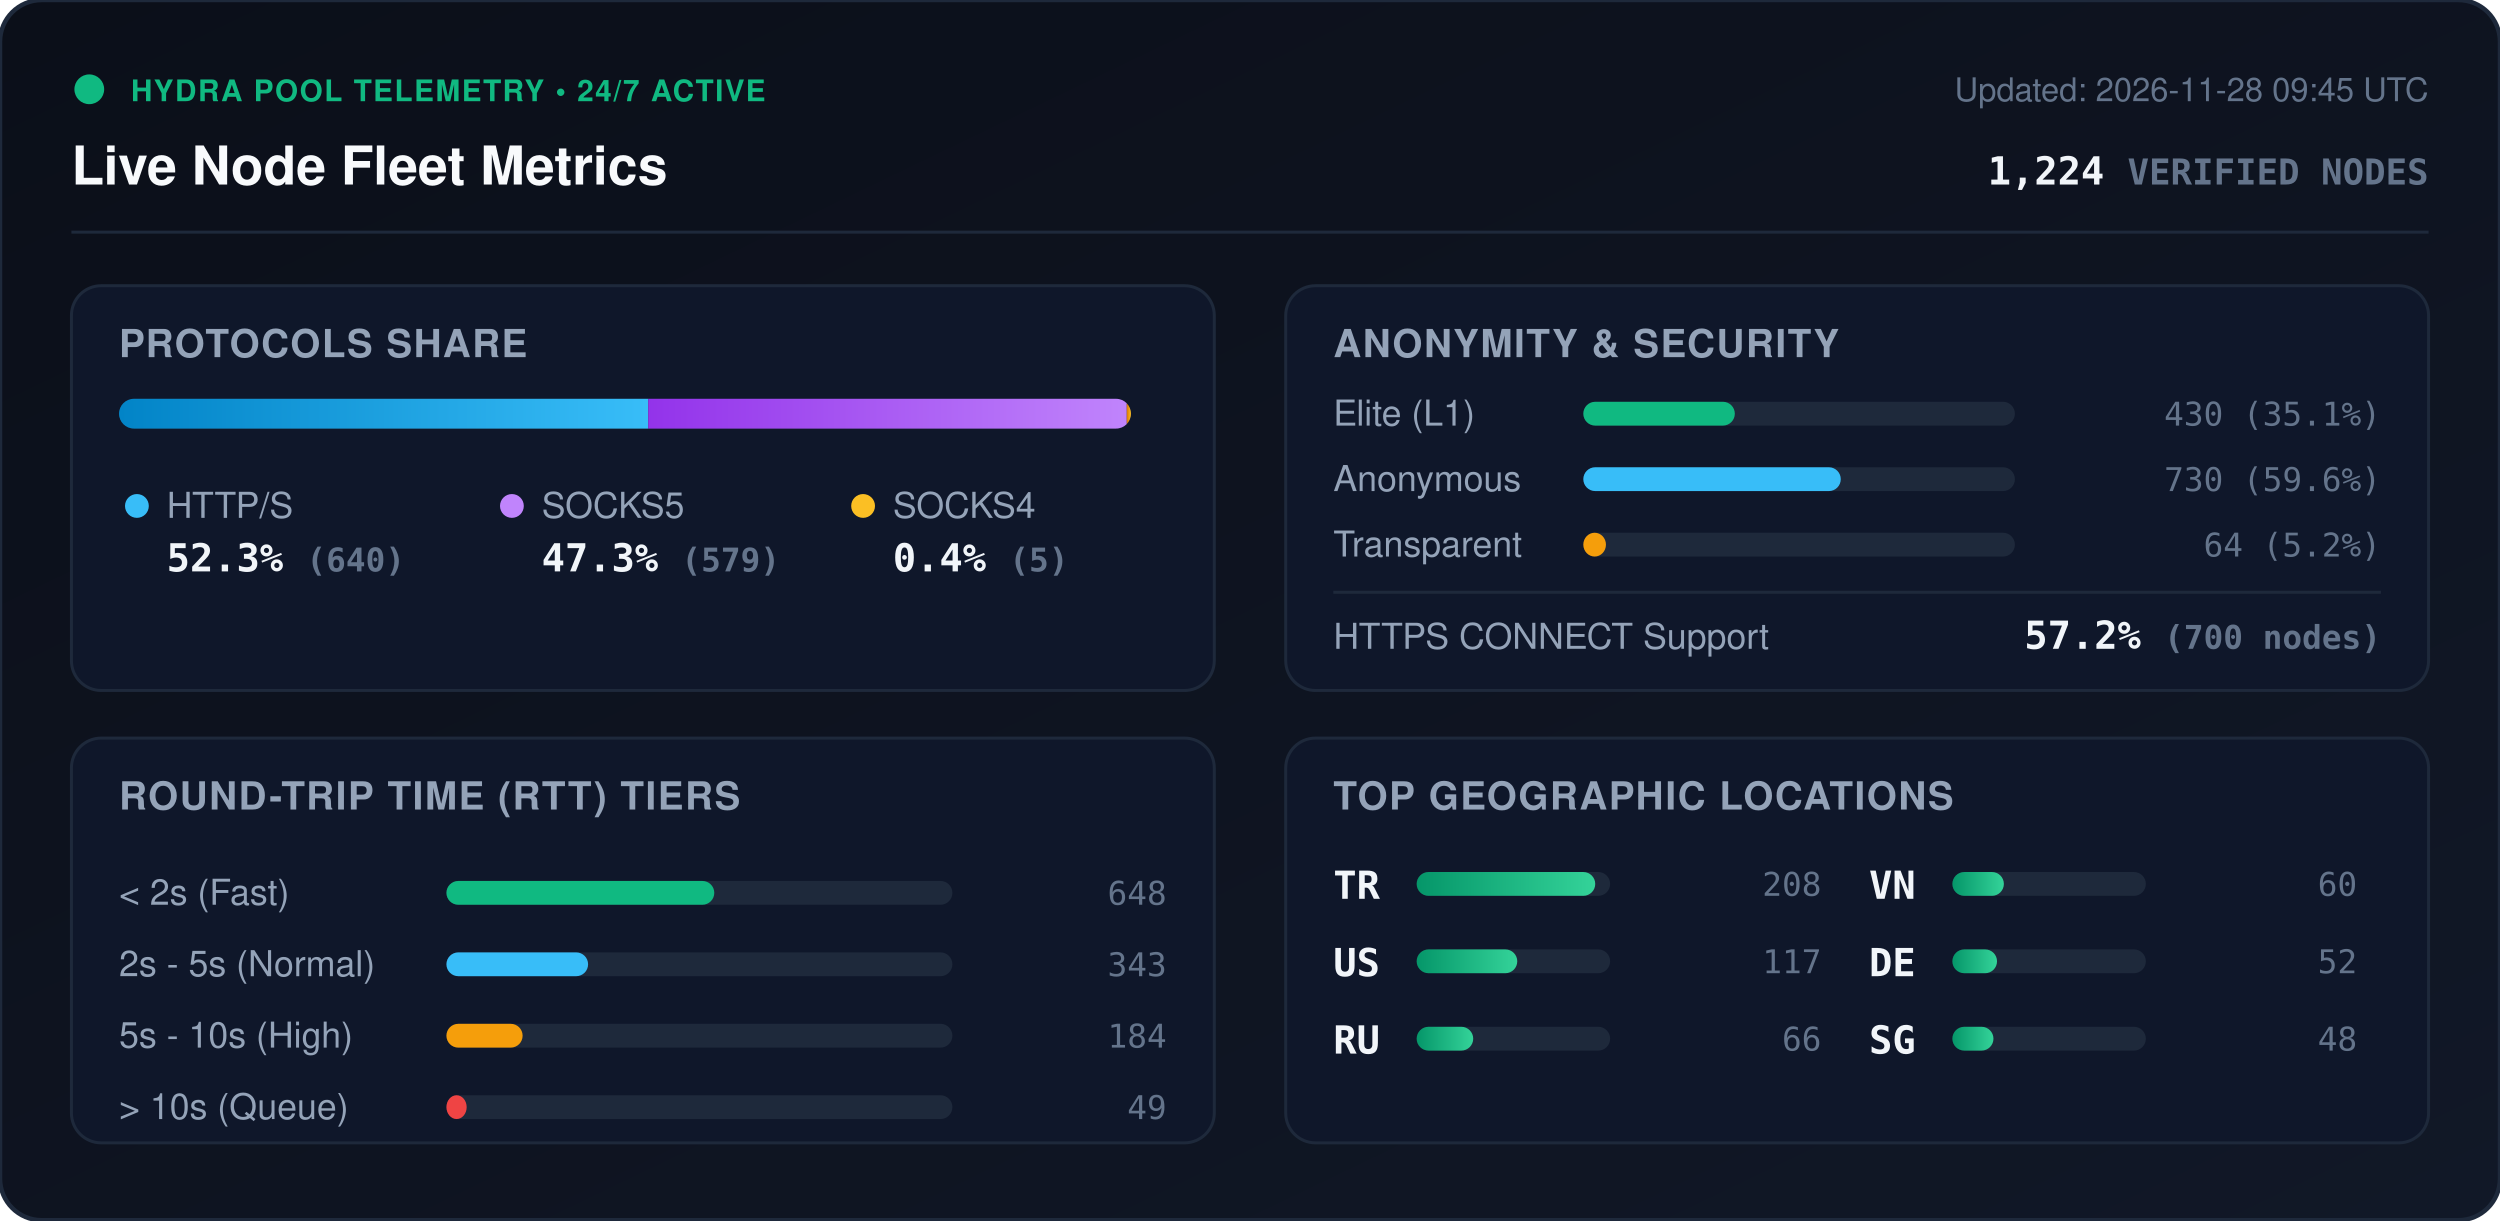
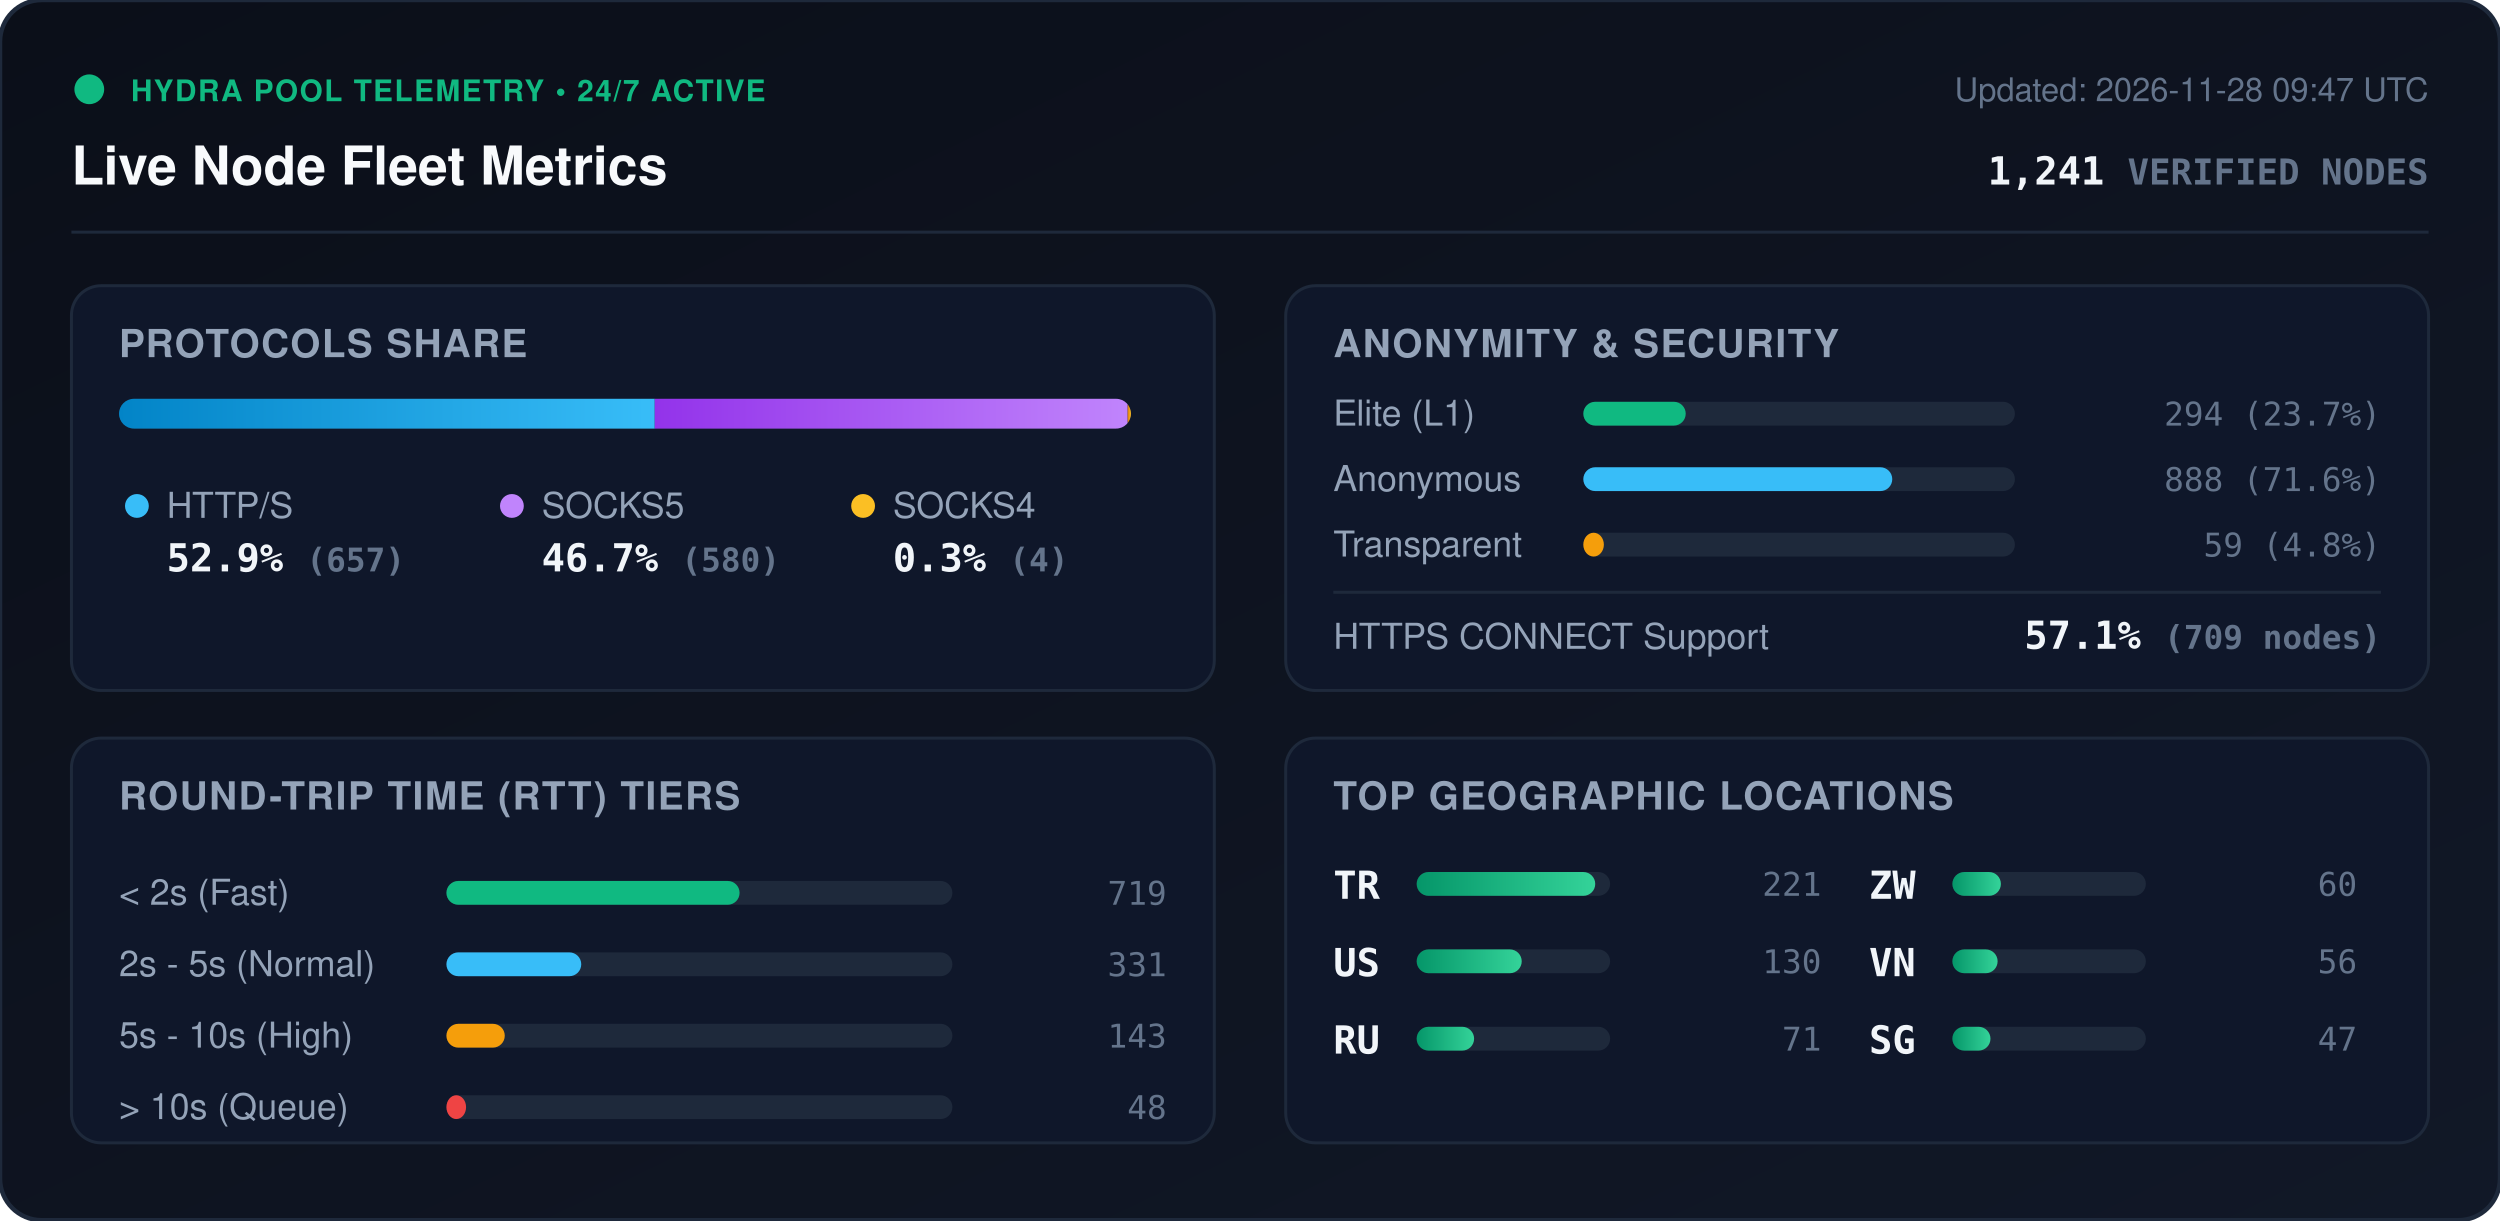
<svg xmlns="http://www.w3.org/2000/svg" viewBox="0 0 840 410" width="840" height="410" style="max-width: 100%; height: auto;">
  <defs>
    <linearGradient id="bg" x1="0%" y1="0%" x2="100%" y2="100%">
      <stop offset="0%" stop-color="#0b0f19" />
      <stop offset="100%" stop-color="#111827" />
    </linearGradient>
    <linearGradient id="bar-http" x1="0%" y1="0%" x2="100%" y2="0%">
      <stop offset="0%" stop-color="#0284c7" />
      <stop offset="100%" stop-color="#38bdf8" />
    </linearGradient>
    <linearGradient id="bar-socks5" x1="0%" y1="0%" x2="100%" y2="0%">
      <stop offset="0%" stop-color="#9333ea" />
      <stop offset="100%" stop-color="#c084fc" />
    </linearGradient>
    <linearGradient id="bar-socks4" x1="0%" y1="0%" x2="100%" y2="0%">
      <stop offset="0%" stop-color="#d97706" />
      <stop offset="100%" stop-color="#fbbf24" />
    </linearGradient>
    <linearGradient id="bar-green" x1="0%" y1="0%" x2="100%" y2="0%">
      <stop offset="0%" stop-color="#059669" />
      <stop offset="100%" stop-color="#34d399" />
    </linearGradient>
    <clipPath id="prog-track-clip">
      <rect width="340.0" height="10" rx="5" />
    </clipPath>
    <style>
      .title { font: 700 18px -apple-system, BlinkMacSystemFont, 'Segoe UI', Helvetica, Arial, sans-serif; fill: #f8fafc; }
      .sub { font: 500 11px -apple-system, BlinkMacSystemFont, 'Segoe UI', Helvetica, Arial, sans-serif; fill: #64748b; }
      .section-hdr { font: 600 13px -apple-system, BlinkMacSystemFont, 'Segoe UI', Helvetica, Arial, sans-serif; fill: #94a3b8; letter-spacing: 0.5px; }
      .metric-val { font: 700 13px -apple-system, BlinkMacSystemFont, 'Segoe UI', Helvetica, Arial, sans-serif; fill: #f1f5f9; }
      .metric-lbl { font: 500 12px -apple-system, BlinkMacSystemFont, 'Segoe UI', Helvetica, Arial, sans-serif; fill: #94a3b8; }
      .badge-txt { font: 700 10px -apple-system, BlinkMacSystemFont, 'Segoe UI', Helvetica, Arial, sans-serif; fill: #10b981; letter-spacing: 0.5px; }
      .mono { font-family: ui-monospace, SFMono-Regular, Menlo, Monaco, Consolas, monospace; }
      .pulse { animation: beacon 2s infinite ease-in-out; }
      @keyframes beacon { 0%, 100% { opacity: 1; } 50% { opacity: 0.35; } }
    </style>
  </defs>
  <rect width="840" height="410" rx="14" fill="url(#bg)" stroke="#1e293b" stroke-width="1.5" />
  <g transform="translate(24, 24)">
    <circle cx="6" cy="6" r="5" fill="#10b981" class="pulse" />
    <text x="20" y="10" class="badge-txt">HYDRA POOL TELEMETRY • 24/7 ACTIVE</text>
    <text x="0" y="38" class="title">Live Node Fleet Metrics</text>
-     <text x="792" y="10" text-anchor="end" class="sub">Updated: 2026-11-28 09:45 UTC</text>
-     <text x="792" y="38" text-anchor="end" class="metric-val mono" fill="#38bdf8">1,224 <tspan font-size="12" fill="#64748b">VERIFIED NODES</tspan>
+     <text x="792" y="10" text-anchor="end" class="sub">Updated: 2026-11-28 09:47 UTC</text>
+     <text x="792" y="38" text-anchor="end" class="metric-val mono" fill="#38bdf8">1,241 <tspan font-size="12" fill="#64748b">VERIFIED NODES</tspan>
    </text>
  </g>
  <line x1="24" y1="78" x2="816" y2="78" stroke="#1e293b" stroke-width="1" />
  <g transform="translate(24, 96)">
    <rect width="384" height="136" rx="10" fill="#0f172a" stroke="#1e293b" />
    <text x="16" y="24" class="section-hdr">PROTOCOLS SHARE</text>
    <g transform="translate(16, 38)">
      <rect width="340.0" height="10" rx="5" fill="#1e293b" />
      <g clip-path="url(#prog-track-clip)">
-         <rect x="0" width="177.8" height="10" fill="url(#bar-http)" />
-         <rect x="177.8" width="160.8" height="10" fill="url(#bar-socks5)" />
-         <rect x="338.6" width="1.4" height="10" fill="url(#bar-socks4)" />
+         <rect x="0" width="180.0" height="10" fill="url(#bar-http)" />
+         <rect x="180.0" width="158.9" height="10" fill="url(#bar-socks5)" />
+         <rect x="338.9" width="1.1" height="10" fill="url(#bar-socks4)" />
      </g>
    </g>
    <g transform="translate(16, 68)">
      <circle cx="6" cy="6" r="4" fill="#38bdf8" />
      <text x="16" y="10" class="metric-lbl">HTTP/S</text>
-       <text x="16" y="28" class="metric-val mono">52.3% <tspan font-size="11" fill="#64748b">(640)</tspan>
+       <text x="16" y="28" class="metric-val mono">52.9% <tspan font-size="11" fill="#64748b">(657)</tspan>
      </text>
      <circle cx="132" cy="6" r="4" fill="#c084fc" />
      <text x="142" y="10" class="metric-lbl">SOCKS5</text>
-       <text x="142" y="28" class="metric-val mono">47.3% <tspan font-size="11" fill="#64748b">(579)</tspan>
+       <text x="142" y="28" class="metric-val mono">46.7% <tspan font-size="11" fill="#64748b">(580)</tspan>
      </text>
      <circle cx="250" cy="6" r="4" fill="#fbbf24" />
      <text x="260" y="10" class="metric-lbl">SOCKS4</text>
-       <text x="260" y="28" class="metric-val mono">0.4% <tspan font-size="11" fill="#64748b">(5)</tspan>
+       <text x="260" y="28" class="metric-val mono">0.3% <tspan font-size="11" fill="#64748b">(4)</tspan>
      </text>
    </g>
  </g>
  <g transform="translate(432, 96)">
    <rect width="384" height="136" rx="10" fill="#0f172a" stroke="#1e293b" />
    <text x="16" y="24" class="section-hdr">ANONYMITY &amp; SECURITY</text>
    <text x="16" y="47" class="metric-lbl">Elite (L1)</text>
    <rect x="100" y="39" width="145.0" height="8" rx="4" fill="#1e293b" />
-     <rect x="100" y="39" width="50.9" height="8" rx="4" fill="#10b981" />
-     <text x="368" y="47" text-anchor="end" class="mono sub" fill="#e2e8f0">430 (35.1%)</text>
+     <rect x="100" y="39" width="34.4" height="8" rx="4" fill="#10b981" />
+     <text x="368" y="47" text-anchor="end" class="mono sub" fill="#e2e8f0">294 (23.7%)</text>
    <text x="16" y="69" class="metric-lbl">Anonymous</text>
    <rect x="100" y="61" width="145.0" height="8" rx="4" fill="#1e293b" />
-     <rect x="100" y="61" width="86.5" height="8" rx="4" fill="#38bdf8" />
-     <text x="368" y="69" text-anchor="end" class="mono sub" fill="#e2e8f0">730 (59.6%)</text>
+     <rect x="100" y="61" width="103.8" height="8" rx="4" fill="#38bdf8" />
+     <text x="368" y="69" text-anchor="end" class="mono sub" fill="#e2e8f0">888 (71.6%)</text>
    <text x="16" y="91" class="metric-lbl">Transparent</text>
    <rect x="100" y="83" width="145.0" height="8" rx="4" fill="#1e293b" />
-     <rect x="100" y="83" width="7.6" height="8" rx="4" fill="#f59e0b" />
-     <text x="368" y="91" text-anchor="end" class="mono sub" fill="#e2e8f0">64 (5.2%)</text>
+     <rect x="100" y="83" width="6.9" height="8" rx="4" fill="#f59e0b" />
+     <text x="368" y="91" text-anchor="end" class="mono sub" fill="#e2e8f0">59 (4.8%)</text>
    <line x1="16" y1="103" x2="368" y2="103" stroke="#1e293b" stroke-width="1" />
    <text x="16" y="122" class="metric-lbl">HTTPS CONNECT Support</text>
-     <text x="368" y="122" text-anchor="end" class="metric-val mono" fill="#34d399">57.2% <tspan font-size="11" fill="#64748b">(700 nodes)</tspan>
+     <text x="368" y="122" text-anchor="end" class="metric-val mono" fill="#34d399">57.1% <tspan font-size="11" fill="#64748b">(709 nodes)</tspan>
    </text>
  </g>
  <g transform="translate(24, 248)">
    <rect width="384" height="136" rx="10" fill="#0f172a" stroke="#1e293b" />
    <text x="16" y="24" class="section-hdr">ROUND-TRIP TIME (RTT) TIERS</text>
    <g transform="translate(16, 42)">
      <text x="0" y="14" class="metric-lbl">&lt; 2s (Fast)</text>
      <rect x="110" y="6" width="170" height="8" rx="4" fill="#1e293b" />
-       <rect x="110" y="6" width="90.0" height="8" rx="4" fill="#10b981" />
-       <text x="352" y="14" text-anchor="end" class="mono sub">648</text>
+       <rect x="110" y="6" width="98.5" height="8" rx="4" fill="#10b981" />
+       <text x="352" y="14" text-anchor="end" class="mono sub">719</text>
      <text x="0" y="38" class="metric-lbl">2s - 5s (Normal)</text>
      <rect x="110" y="30" width="170" height="8" rx="4" fill="#1e293b" />
-       <rect x="110" y="30" width="47.6" height="8" rx="4" fill="#38bdf8" />
-       <text x="352" y="38" text-anchor="end" class="mono sub">343</text>
+       <rect x="110" y="30" width="45.3" height="8" rx="4" fill="#38bdf8" />
+       <text x="352" y="38" text-anchor="end" class="mono sub">331</text>
      <text x="0" y="62" class="metric-lbl">5s - 10s (High)</text>
      <rect x="110" y="54" width="170" height="8" rx="4" fill="#1e293b" />
-       <rect x="110" y="54" width="25.6" height="8" rx="4" fill="#f59e0b" />
-       <text x="352" y="62" text-anchor="end" class="mono sub">184</text>
+       <rect x="110" y="54" width="19.6" height="8" rx="4" fill="#f59e0b" />
+       <text x="352" y="62" text-anchor="end" class="mono sub">143</text>
      <text x="0" y="86" class="metric-lbl">&gt; 10s (Queue)</text>
      <rect x="110" y="78" width="170" height="8" rx="4" fill="#1e293b" />
-       <rect x="110" y="78" width="6.8" height="8" rx="4" fill="#ef4444" />
-       <text x="352" y="86" text-anchor="end" class="mono sub">49</text>
+       <rect x="110" y="78" width="6.6" height="8" rx="4" fill="#ef4444" />
+       <text x="352" y="86" text-anchor="end" class="mono sub">48</text>
    </g>
  </g>
  <g transform="translate(432, 248)">
    <rect width="384" height="136" rx="10" fill="#0f172a" stroke="#1e293b" />
    <text x="16" y="24" class="section-hdr">TOP GEOGRAPHIC LOCATIONS</text>
    <g transform="translate(16, 42)">
      <g transform="translate(0, 0)">
        <text x="0" y="12" class="mono metric-val" font-size="12">TR</text>
        <rect x="28" y="3" width="65" height="8" rx="4" fill="#1e293b" />
        <rect x="28" y="3" width="60.0" height="8" rx="4" fill="url(#bar-green)" />
-         <text x="164" y="11" text-anchor="end" class="mono sub">208</text>
+         <text x="164" y="11" text-anchor="end" class="mono sub">221</text>
      </g>
      <g transform="translate(0, 26)">
        <text x="0" y="12" class="mono metric-val" font-size="12">US</text>
        <rect x="28" y="3" width="65" height="8" rx="4" fill="#1e293b" />
-         <rect x="28" y="3" width="33.8" height="8" rx="4" fill="url(#bar-green)" />
-         <text x="164" y="11" text-anchor="end" class="mono sub">117</text>
+         <rect x="28" y="3" width="35.3" height="8" rx="4" fill="url(#bar-green)" />
+         <text x="164" y="11" text-anchor="end" class="mono sub">130</text>
      </g>
      <g transform="translate(0, 52)">
        <text x="0" y="12" class="mono metric-val" font-size="12">RU</text>
        <rect x="28" y="3" width="65" height="8" rx="4" fill="#1e293b" />
-         <rect x="28" y="3" width="19.0" height="8" rx="4" fill="url(#bar-green)" />
-         <text x="164" y="11" text-anchor="end" class="mono sub">66</text>
+         <rect x="28" y="3" width="19.3" height="8" rx="4" fill="url(#bar-green)" />
+         <text x="164" y="11" text-anchor="end" class="mono sub">71</text>
      </g>
      <g transform="translate(180, 0)">
-         <text x="0" y="12" class="mono metric-val" font-size="12">VN</text>
+         <text x="0" y="12" class="mono metric-val" font-size="12">ZW</text>
        <rect x="28" y="3" width="65" height="8" rx="4" fill="#1e293b" />
-         <rect x="28" y="3" width="17.3" height="8" rx="4" fill="url(#bar-green)" />
+         <rect x="28" y="3" width="16.3" height="8" rx="4" fill="url(#bar-green)" />
        <text x="164" y="11" text-anchor="end" class="mono sub">60</text>
      </g>
      <g transform="translate(180, 26)">
-         <text x="0" y="12" class="mono metric-val" font-size="12">DE</text>
+         <text x="0" y="12" class="mono metric-val" font-size="12">VN</text>
        <rect x="28" y="3" width="65" height="8" rx="4" fill="#1e293b" />
-         <rect x="28" y="3" width="15.0" height="8" rx="4" fill="url(#bar-green)" />
-         <text x="164" y="11" text-anchor="end" class="mono sub">52</text>
+         <rect x="28" y="3" width="15.2" height="8" rx="4" fill="url(#bar-green)" />
+         <text x="164" y="11" text-anchor="end" class="mono sub">56</text>
      </g>
      <g transform="translate(180, 52)">
        <text x="0" y="12" class="mono metric-val" font-size="12">SG</text>
        <rect x="28" y="3" width="65" height="8" rx="4" fill="#1e293b" />
-         <rect x="28" y="3" width="13.8" height="8" rx="4" fill="url(#bar-green)" />
-         <text x="164" y="11" text-anchor="end" class="mono sub">48</text>
+         <rect x="28" y="3" width="12.8" height="8" rx="4" fill="url(#bar-green)" />
+         <text x="164" y="11" text-anchor="end" class="mono sub">47</text>
      </g>
    </g>
  </g>
</svg>
